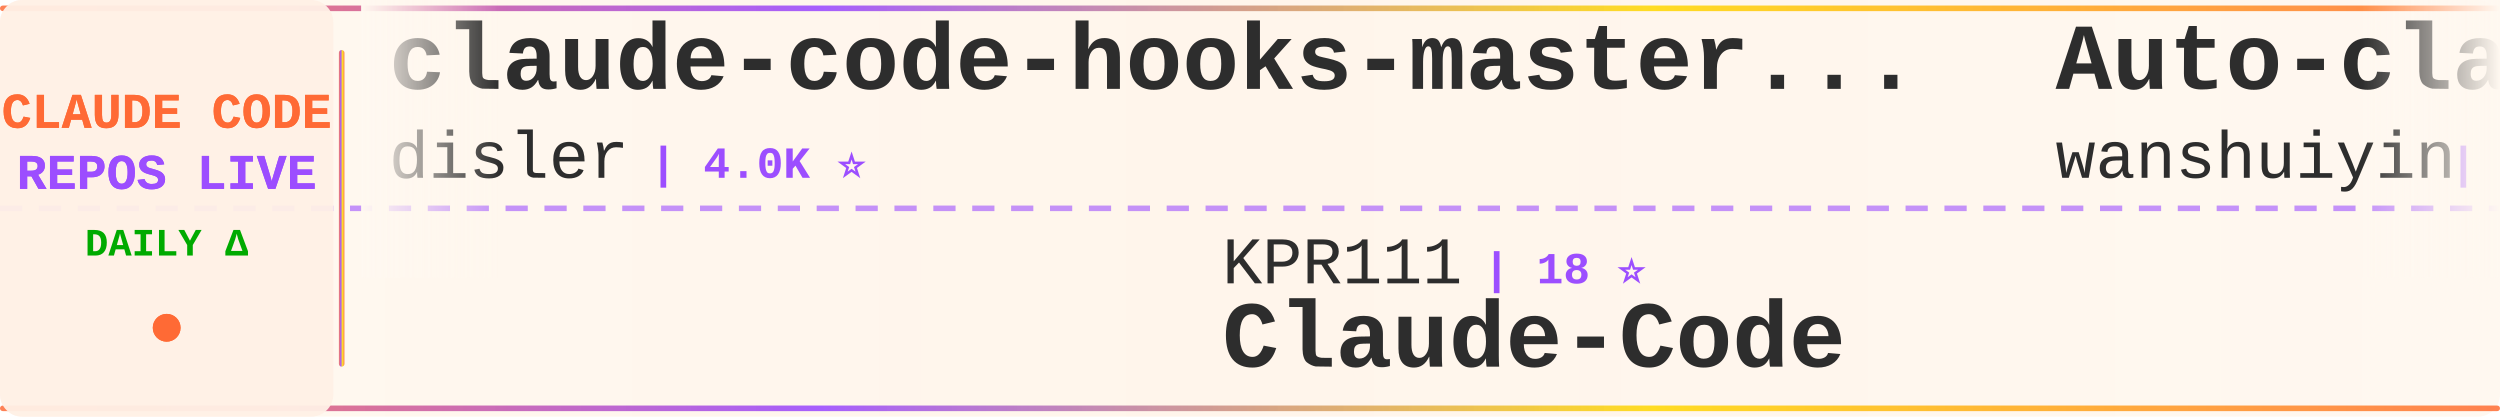
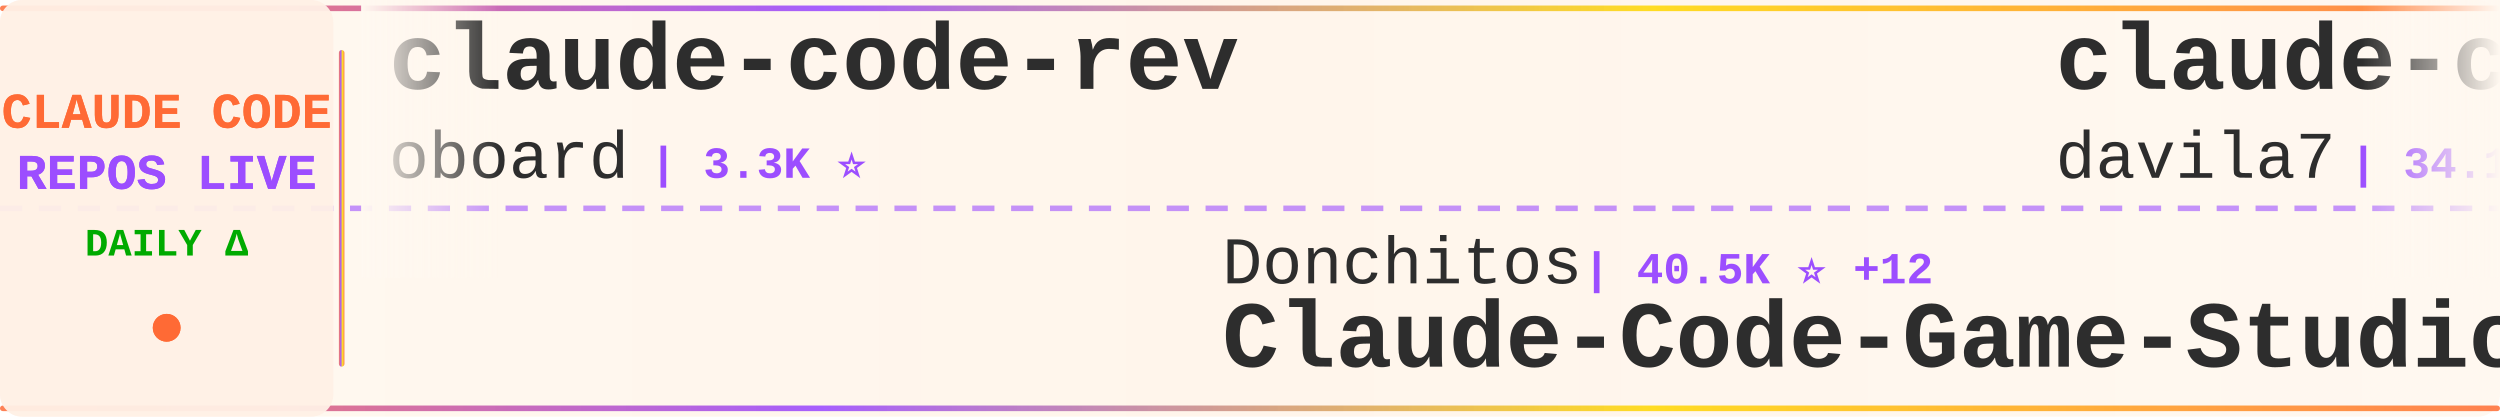
<svg xmlns="http://www.w3.org/2000/svg" width="900" height="150">
  <defs>
    <linearGradient id="tickerBg" x1="0%" y1="0%" x2="100%" y2="0%">
      <stop offset="0%" style="stop-color:#fff8f0;stop-opacity:0.98" />
      <stop offset="50%" style="stop-color:#fff5eb;stop-opacity:1" />
      <stop offset="100%" style="stop-color:#fff8f0;stop-opacity:0.98" />
    </linearGradient>
    <linearGradient id="borderGrad" x1="0%" y1="0%" x2="100%" y2="0%">
      <stop offset="0%" style="stop-color:#FF6B35;stop-opacity:0.85">
        <animate attributeName="stop-opacity" values="0.85;1;0.85" dur="2s" repeatCount="indefinite" />
      </stop>
      <stop offset="33%" style="stop-color:#9C4EFF;stop-opacity:0.9">
        <animate attributeName="stop-opacity" values="0.9;1;0.9" dur="2.2s" repeatCount="indefinite" />
      </stop>
      <stop offset="66%" style="stop-color:#FFD700;stop-opacity:0.85">
        <animate attributeName="stop-opacity" values="0.85;1;0.85" dur="1.8s" repeatCount="indefinite" />
      </stop>
      <stop offset="100%" style="stop-color:#FF6B35;stop-opacity:0.85">
        <animate attributeName="stop-opacity" values="0.85;1;0.85" dur="2s" repeatCount="indefinite" />
      </stop>
    </linearGradient>
    <filter id="textGlow">
      <feGaussianBlur stdDeviation="0.15" result="coloredBlur" />
      <feMerge>
        <feMergeNode in="coloredBlur" />
        <feMergeNode in="SourceGraphic" />
      </feMerge>
    </filter>
    <filter id="metricGlow">
      <feGaussianBlur stdDeviation="0.2" result="coloredBlur" />
      <feMerge>
        <feMergeNode in="coloredBlur" />
        <feMergeNode in="SourceGraphic" />
      </feMerge>
    </filter>
    <linearGradient id="leftFade" x1="0%" y1="0%" x2="100%" y2="0%">
      <stop offset="0%" style="stop-color:#fff8f0;stop-opacity:1" />
      <stop offset="100%" style="stop-color:#fff8f0;stop-opacity:0" />
    </linearGradient>
    <linearGradient id="rightFade" x1="0%" y1="0%" x2="100%" y2="0%">
      <stop offset="0%" style="stop-color:#fff8f0;stop-opacity:0" />
      <stop offset="100%" style="stop-color:#fff8f0;stop-opacity:1" />
    </linearGradient>
  </defs>
  <rect width="900" height="150" fill="url(#tickerBg)" rx="8" />
  <rect x="0" y="2" width="900" height="2" fill="url(#borderGrad)" rx="1" />
  <rect x="0" y="146" width="900" height="2" fill="url(#borderGrad)" rx="1" />
  <line x1="0" y1="75" x2="900" y2="75" stroke="#9C4EFF" stroke-width="2" stroke-dasharray="8 6" opacity="0.6" />
  <rect x="0" y="0" width="120" height="150" fill="#fff0e6" opacity="0.95" rx="8" />
  <text x="60" y="46" font-family="'Courier New', monospace" font-size="18" font-weight="bold" fill="#FF6B35" text-anchor="middle" filter="url(#textGlow)">
    CLAUDE CODE
  </text>
  <text x="60" y="68" font-family="'Courier New', monospace" font-size="18" font-weight="bold" fill="#9C4EFF" text-anchor="middle" filter="url(#textGlow)">
    REPOS LIVE
  </text>
  <text x="60" y="92" font-family="'Courier New', monospace" font-size="14" font-weight="bold" fill="#00aa00" text-anchor="middle">
    DAILY Δ
  </text>
  <circle cx="60" cy="118" r="5" fill="#FF6B35" filter="url(#metricGlow)">
    <animate attributeName="r" values="4;6;4" dur="1.5s" repeatCount="indefinite" />
    <animate attributeName="opacity" values="0.6;1;0.6" dur="1.5s" repeatCount="indefinite" />
  </circle>
  <rect x="122" y="18" width="2" height="114" fill="url(#borderGrad)" rx="1" />
  <clipPath id="tickerClip">
    <rect x="130" y="0" width="770" height="150" />
  </clipPath>
  <g clip-path="url(#tickerClip)">
    <g id="tickerItems">
      <animateTransform attributeName="transform" attributeType="XML" type="translate" from="0 0" to="-3000 0" dur="54s" repeatCount="indefinite" />
      <g transform="translate(0, 0)">
-         <text x="140" y="32" font-family="'Courier New', monospace" font-size="34" font-weight="bold" fill="#2d2d2d">claude-code-hooks-master...</text>
-         <text x="140" y="64" font-family="'Courier New', monospace" font-size="24" font-weight="normal" fill="#2d2d2d" opacity="1.0">disler</text>
-         <text x="234" y="64" font-family="'Courier New', monospace" font-size="16" font-weight="bold" fill="#9C4EFF"> | 4.0K ⭐</text>
+         <text x="140" y="32" font-family="'Courier New', monospace" font-size="34" font-weight="bold" fill="#2d2d2d">claude-code-rev</text>
+         <text x="140" y="64" font-family="'Courier New', monospace" font-size="24" font-weight="normal" fill="#2d2d2d" opacity="1.0">oboard</text>
+         <text x="234" y="64" font-family="'Courier New', monospace" font-size="16" font-weight="bold" fill="#9C4EFF"> | 3.3K ⭐</text>
      </g>
      <g transform="translate(300, 0)">
-         <text x="140" y="102" font-family="'Courier New', monospace" font-size="24" font-weight="normal" fill="#2d2d2d" opacity="1.0">KPR111</text>
-         <text x="234" y="102" font-family="'Courier New', monospace" font-size="16" font-weight="bold" fill="#9C4EFF"> | 18 ⭐</text>
-         <text x="140" y="132" font-family="'Courier New', monospace" font-size="34" font-weight="bold" fill="#2d2d2d">Claude-Code</text>
+         <text x="140" y="102" font-family="'Courier New', monospace" font-size="24" font-weight="normal" fill="#2d2d2d" opacity="1.0">Donchitos</text>
+         <text x="270" y="102" font-family="'Courier New', monospace" font-size="16" font-weight="bold" fill="#9C4EFF"> | 40.5K ⭐ +12</text>
+         <text x="140" y="132" font-family="'Courier New', monospace" font-size="34" font-weight="bold" fill="#2d2d2d">Claude-Code-Game-Studios</text>
      </g>
      <g transform="translate(600, 0)">
-         <text x="140" y="32" font-family="'Courier New', monospace" font-size="34" font-weight="bold" fill="#2d2d2d">Auto-claude-code-researc...</text>
-         <text x="140" y="64" font-family="'Courier New', monospace" font-size="24" font-weight="normal" fill="#2d2d2d" opacity="1.0">wanshuiyin</text>
-         <text x="282" y="64" font-family="'Courier New', monospace" font-size="16" font-weight="bold" fill="#9C4EFF"> | 19.6K ⭐ -2</text>
+         <text x="140" y="32" font-family="'Courier New', monospace" font-size="34" font-weight="bold" fill="#2d2d2d">claude-code-templates</text>
+         <text x="140" y="64" font-family="'Courier New', monospace" font-size="24" font-weight="normal" fill="#2d2d2d" opacity="1.0">davila7</text>
+         <text x="246" y="64" font-family="'Courier New', monospace" font-size="16" font-weight="bold" fill="#9C4EFF"> | 34.1K ⭐ +5</text>
      </g>
      <g transform="translate(900, 0)">
-         <text x="140" y="102" font-family="'Courier New', monospace" font-size="24" font-weight="normal" fill="#2d2d2d" opacity="1.0">disler</text>
-         <text x="234" y="102" font-family="'Courier New', monospace" font-size="16" font-weight="bold" fill="#9C4EFF"> | 1.7K ⭐</text>
-         <text x="140" y="132" font-family="'Courier New', monospace" font-size="34" font-weight="bold" fill="#2d2d2d">pi-vs-claude-code</text>
+         <text x="140" y="102" font-family="'Courier New', monospace" font-size="24" font-weight="normal" fill="#2d2d2d" opacity="1.0">shanraisshan</text>
+         <text x="306" y="102" font-family="'Courier New', monospace" font-size="16" font-weight="bold" fill="#9C4EFF"> | 69.3K ⭐</text>
+         <text x="140" y="132" font-family="'Courier New', monospace" font-size="34" font-weight="bold" fill="#2d2d2d">claude-code-best-practic...</text>
      </g>
      <g transform="translate(1200, 0)">
-         <text x="140" y="32" font-family="'Courier New', monospace" font-size="34" font-weight="bold" fill="#2d2d2d">claude_code_src</text>
-         <text x="140" y="64" font-family="'Courier New', monospace" font-size="24" font-weight="normal" fill="#2d2d2d" opacity="1.0">ponponon</text>
-         <text x="258" y="64" font-family="'Courier New', monospace" font-size="16" font-weight="bold" fill="#9C4EFF"> | 2.3K ⭐</text>
+         <text x="140" y="32" font-family="'Courier New', monospace" font-size="34" font-weight="bold" fill="#2d2d2d">claude-code-sourcemap</text>
+         <text x="140" y="64" font-family="'Courier New', monospace" font-size="24" font-weight="normal" fill="#2d2d2d" opacity="1.0">ChinaSiro</text>
+         <text x="270" y="64" font-family="'Courier New', monospace" font-size="16" font-weight="bold" fill="#9C4EFF"> | 9.8K ⭐</text>
      </g>
      <g transform="translate(1500, 0)">
-         <text x="140" y="102" font-family="'Courier New', monospace" font-size="24" font-weight="normal" fill="#2d2d2d" opacity="1.0">frankbria</text>
-         <text x="270" y="102" font-family="'Courier New', monospace" font-size="16" font-weight="bold" fill="#9C4EFF"> | 9.7K ⭐</text>
-         <text x="140" y="132" font-family="'Courier New', monospace" font-size="34" font-weight="bold" fill="#2d2d2d">ralph-claude-code</text>
+         <text x="140" y="102" font-family="'Courier New', monospace" font-size="24" font-weight="normal" fill="#2d2d2d" opacity="1.0">luyao618</text>
+         <text x="258" y="102" font-family="'Courier New', monospace" font-size="16" font-weight="bold" fill="#9C4EFF"> | 1.7K ⭐</text>
+         <text x="140" y="132" font-family="'Courier New', monospace" font-size="34" font-weight="bold" fill="#2d2d2d">Claude-Code-Source-Study</text>
      </g>
      <g transform="translate(1800, 0)">
-         <text x="140" y="32" font-family="'Courier New', monospace" font-size="34" font-weight="bold" fill="#2d2d2d">claude-code-cli</text>
-         <text x="140" y="64" font-family="'Courier New', monospace" font-size="24" font-weight="normal" fill="#2d2d2d" opacity="1.0">huangserva</text>
-         <text x="282" y="64" font-family="'Courier New', monospace" font-size="16" font-weight="bold" fill="#9C4EFF"> | 633 ⭐</text>
+         <text x="140" y="32" font-family="'Courier New', monospace" font-size="34" font-weight="bold" fill="#2d2d2d">Claude-Code</text>
+         <text x="140" y="64" font-family="'Courier New', monospace" font-size="24" font-weight="normal" fill="#2d2d2d" opacity="1.0">OrcaWhisper</text>
+         <text x="294" y="64" font-family="'Courier New', monospace" font-size="16" font-weight="bold" fill="#9C4EFF"> | 111 ⭐</text>
      </g>
      <g transform="translate(2100, 0)">
-         <text x="140" y="102" font-family="'Courier New', monospace" font-size="24" font-weight="normal" fill="#2d2d2d" opacity="1.0">centminmod</text>
-         <text x="282" y="102" font-family="'Courier New', monospace" font-size="16" font-weight="bold" fill="#9C4EFF"> | 2.7K ⭐</text>
-         <text x="140" y="132" font-family="'Courier New', monospace" font-size="34" font-weight="bold" fill="#2d2d2d">my-claude-code-setup</text>
+         <text x="140" y="102" font-family="'Courier New', monospace" font-size="24" font-weight="normal" fill="#2d2d2d" opacity="1.0">jqueryscript</text>
+         <text x="306" y="102" font-family="'Courier New', monospace" font-size="16" font-weight="bold" fill="#9C4EFF"> | 555 ⭐</text>
+         <text x="140" y="132" font-family="'Courier New', monospace" font-size="34" font-weight="bold" fill="#2d2d2d">awesome-claude-code</text>
      </g>
      <g transform="translate(2400, 0)">
-         <text x="140" y="32" font-family="'Courier New', monospace" font-size="34" font-weight="bold" fill="#2d2d2d">ClaudeCode-Portable</text>
-         <text x="140" y="64" font-family="'Courier New', monospace" font-size="24" font-weight="normal" fill="#2d2d2d" opacity="1.0">techjarves</text>
-         <text x="282" y="64" font-family="'Courier New', monospace" font-size="16" font-weight="bold" fill="#9C4EFF"> | 1.6K ⭐</text>
+         <text x="140" y="32" font-family="'Courier New', monospace" font-size="34" font-weight="bold" fill="#2d2d2d">claude-code-harness</text>
+         <text x="140" y="64" font-family="'Courier New', monospace" font-size="24" font-weight="normal" fill="#2d2d2d" opacity="1.0">Chachamaru127</text>
+         <text x="318" y="64" font-family="'Courier New', monospace" font-size="16" font-weight="bold" fill="#9C4EFF"> | 3.2K ⭐</text>
      </g>
      <g transform="translate(2700, 0)">
-         <text x="140" y="102" font-family="'Courier New', monospace" font-size="24" font-weight="normal" fill="#2d2d2d" opacity="1.0">777genius</text>
-         <text x="270" y="102" font-family="'Courier New', monospace" font-size="16" font-weight="bold" fill="#9C4EFF"> | 940 ⭐</text>
-         <text x="140" y="132" font-family="'Courier New', monospace" font-size="34" font-weight="bold" fill="#2d2d2d">claude-code-source-code</text>
+         <text x="140" y="102" font-family="'Courier New', monospace" font-size="24" font-weight="normal" fill="#2d2d2d" opacity="1.0">overwirehq</text>
+         <text x="282" y="102" font-family="'Courier New', monospace" font-size="16" font-weight="bold" fill="#9C4EFF"> | 2.8K ⭐</text>
+         <text x="140" y="132" font-family="'Courier New', monospace" font-size="34" font-weight="bold" fill="#2d2d2d">claude-code-telegram</text>
      </g>
      <g transform="translate(3000, 0)">
-         <text x="140" y="32" font-family="'Courier New', monospace" font-size="34" font-weight="bold" fill="#2d2d2d">claude-code-hooks-master...</text>
-         <text x="140" y="64" font-family="'Courier New', monospace" font-size="24" font-weight="normal" fill="#2d2d2d" opacity="1.0">disler</text>
-         <text x="234" y="64" font-family="'Courier New', monospace" font-size="16" font-weight="bold" fill="#9C4EFF"> | 4.0K ⭐</text>
+         <text x="140" y="32" font-family="'Courier New', monospace" font-size="34" font-weight="bold" fill="#2d2d2d">claude-code-rev</text>
+         <text x="140" y="64" font-family="'Courier New', monospace" font-size="24" font-weight="normal" fill="#2d2d2d" opacity="1.0">oboard</text>
+         <text x="234" y="64" font-family="'Courier New', monospace" font-size="16" font-weight="bold" fill="#9C4EFF"> | 3.3K ⭐</text>
      </g>
      <g transform="translate(3300, 0)">
-         <text x="140" y="102" font-family="'Courier New', monospace" font-size="24" font-weight="normal" fill="#2d2d2d" opacity="1.0">KPR111</text>
-         <text x="234" y="102" font-family="'Courier New', monospace" font-size="16" font-weight="bold" fill="#9C4EFF"> | 18 ⭐</text>
-         <text x="140" y="132" font-family="'Courier New', monospace" font-size="34" font-weight="bold" fill="#2d2d2d">Claude-Code</text>
+         <text x="140" y="102" font-family="'Courier New', monospace" font-size="24" font-weight="normal" fill="#2d2d2d" opacity="1.0">Donchitos</text>
+         <text x="270" y="102" font-family="'Courier New', monospace" font-size="16" font-weight="bold" fill="#9C4EFF"> | 40.5K ⭐ +12</text>
+         <text x="140" y="132" font-family="'Courier New', monospace" font-size="34" font-weight="bold" fill="#2d2d2d">Claude-Code-Game-Studios</text>
      </g>
      <g transform="translate(3600, 0)">
-         <text x="140" y="32" font-family="'Courier New', monospace" font-size="34" font-weight="bold" fill="#2d2d2d">Auto-claude-code-researc...</text>
-         <text x="140" y="64" font-family="'Courier New', monospace" font-size="24" font-weight="normal" fill="#2d2d2d" opacity="1.0">wanshuiyin</text>
-         <text x="282" y="64" font-family="'Courier New', monospace" font-size="16" font-weight="bold" fill="#9C4EFF"> | 19.6K ⭐ -2</text>
+         <text x="140" y="32" font-family="'Courier New', monospace" font-size="34" font-weight="bold" fill="#2d2d2d">claude-code-templates</text>
+         <text x="140" y="64" font-family="'Courier New', monospace" font-size="24" font-weight="normal" fill="#2d2d2d" opacity="1.0">davila7</text>
+         <text x="246" y="64" font-family="'Courier New', monospace" font-size="16" font-weight="bold" fill="#9C4EFF"> | 34.1K ⭐ +5</text>
      </g>
      <g transform="translate(3900, 0)">
-         <text x="140" y="102" font-family="'Courier New', monospace" font-size="24" font-weight="normal" fill="#2d2d2d" opacity="1.0">disler</text>
-         <text x="234" y="102" font-family="'Courier New', monospace" font-size="16" font-weight="bold" fill="#9C4EFF"> | 1.7K ⭐</text>
-         <text x="140" y="132" font-family="'Courier New', monospace" font-size="34" font-weight="bold" fill="#2d2d2d">pi-vs-claude-code</text>
+         <text x="140" y="102" font-family="'Courier New', monospace" font-size="24" font-weight="normal" fill="#2d2d2d" opacity="1.0">shanraisshan</text>
+         <text x="306" y="102" font-family="'Courier New', monospace" font-size="16" font-weight="bold" fill="#9C4EFF"> | 69.3K ⭐</text>
+         <text x="140" y="132" font-family="'Courier New', monospace" font-size="34" font-weight="bold" fill="#2d2d2d">claude-code-best-practic...</text>
      </g>
    </g>
  </g>
  <rect x="130" y="0" width="50" height="100" fill="url(#leftFade)" />
  <rect x="850" y="0" width="50" height="100" fill="url(#rightFade)" />
</svg>
